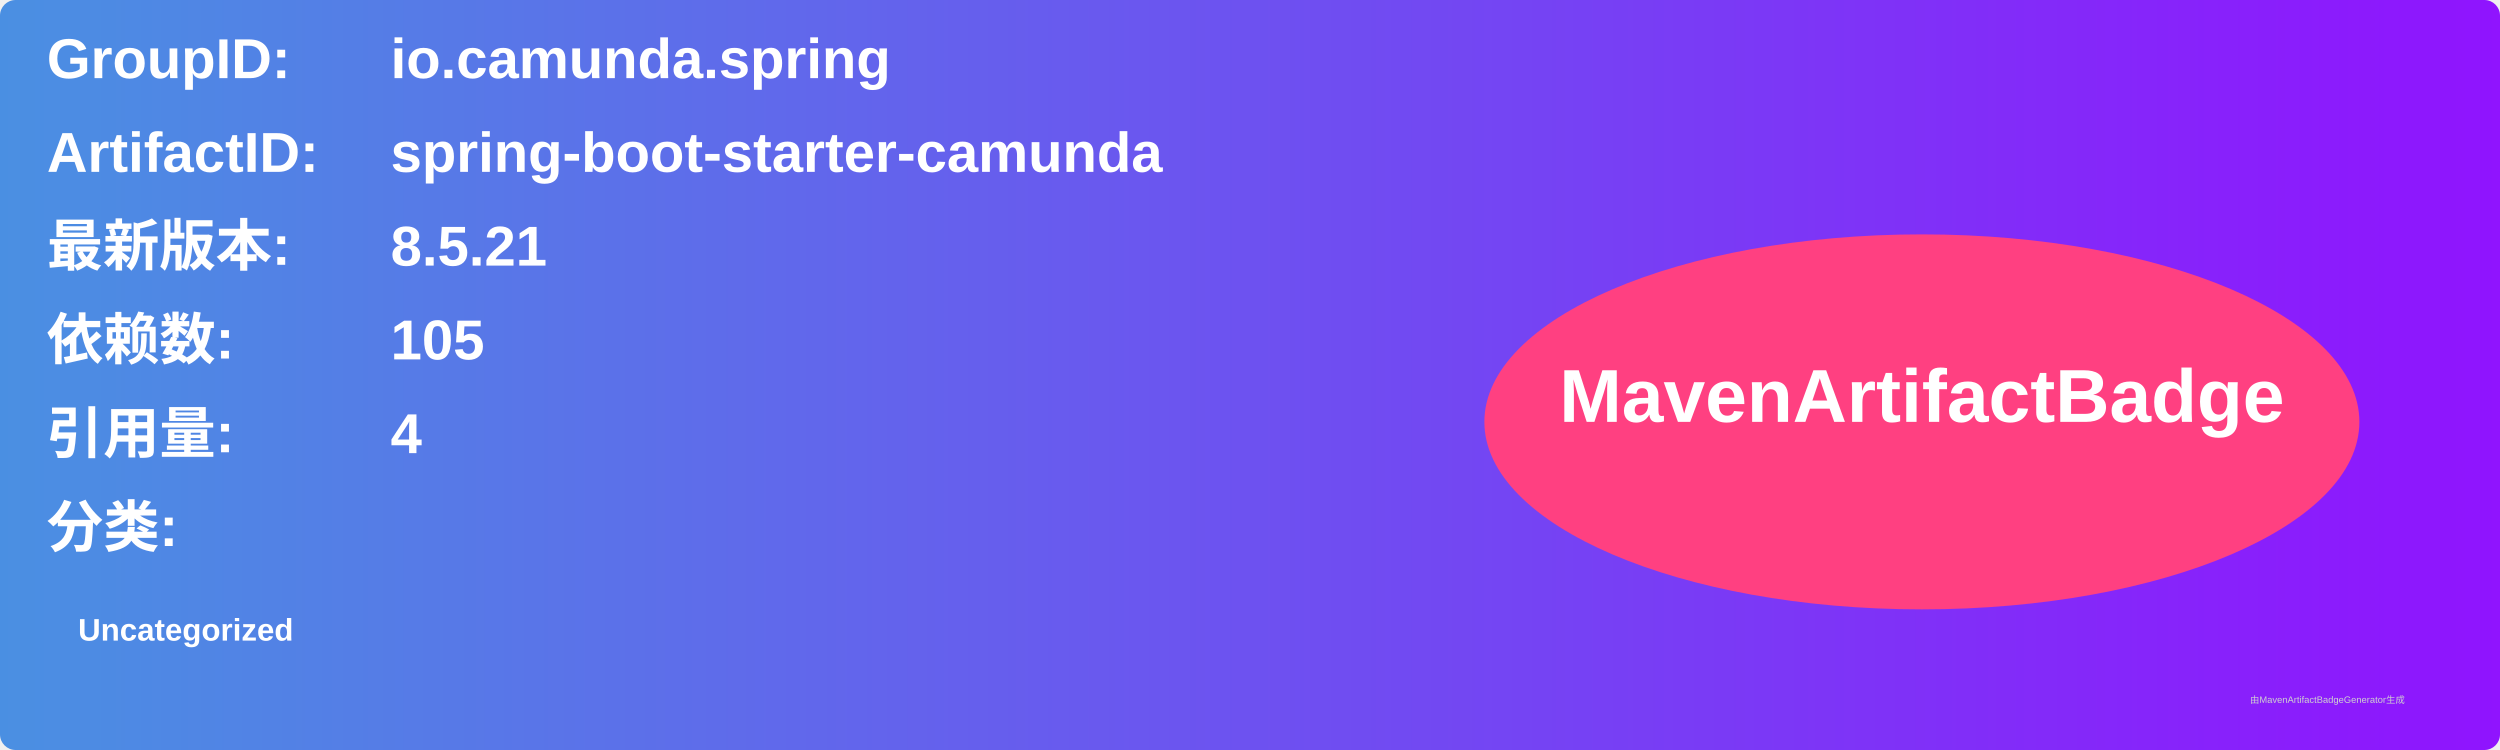
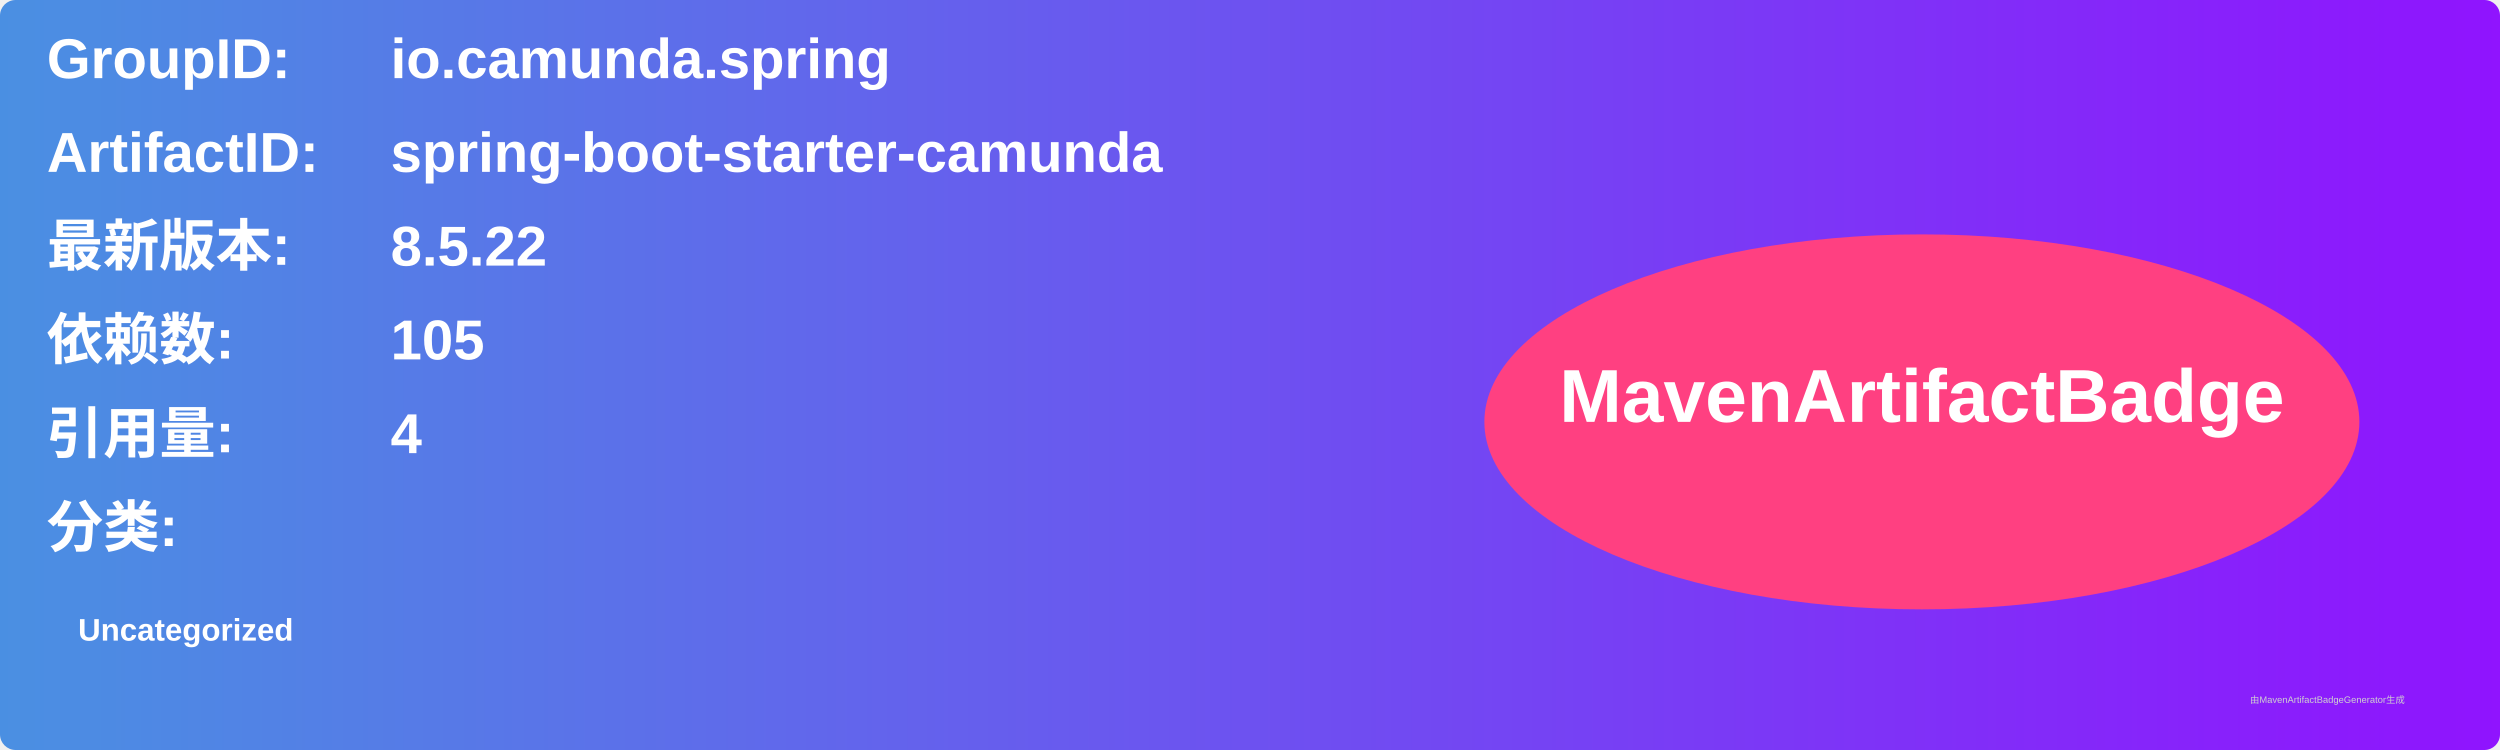
<svg xmlns="http://www.w3.org/2000/svg" width="800" height="240" viewBox="0 0 800 240">
  <linearGradient id="grad" x1="0%" y1="0%" x2="100%" y2="0%">
    <stop offset="0%" stop-color="#4a90e2" />
    <stop offset="100%" stop-color="#9013fe" />
  </linearGradient>
  <rect width="100%" height="100%" rx="5" ry="5" fill="url(#grad)" />
  <g transform="translate(15, 15)">
    <text x="0" y="10" font-family="Arial" font-size="18" fill="white" font-weight="bold" width="260">GroupID:</text>
    <text x="110" y="10" font-family="Arial" font-size="18" fill="white" font-weight="bold" width="460">io.camunda.spring</text>
    <text x="0" y="40" font-family="Arial" font-size="18" fill="white" font-weight="bold" width="260">ArtifactID:</text>
    <text x="110" y="40" font-family="Arial" font-size="18" fill="white" font-weight="bold" width="460">spring-boot-starter-camunda</text>
    <text x="0" y="70" font-family="Arial" font-size="18" fill="white" font-weight="bold">最新版本:</text>
    <text x="110" y="70" font-family="Arial" font-size="18" fill="white" font-weight="bold">
-       <tspan font-weight="bold">8.5.21</tspan>
+       <tspan font-weight="bold">8.5.22</tspan>
    </text>
    <text x="0" y="100" font-family="Arial" font-size="18" fill="white" font-weight="bold">依赖数: </text>
    <text x="110" y="100" font-family="Arial" font-size="18" fill="white">
      <tspan font-weight="bold">105</tspan>
    </text>
    <text x="0" y="130" font-family="Arial" font-size="18" fill="white" font-weight="bold">引用量: </text>
    <text x="110" y="130" font-family="Arial" font-size="18" fill="white">
      <tspan font-weight="bold">4</tspan>
    </text>
    <text x="0" y="160" font-family="Arial" font-size="18" fill="white" font-weight="bold">分类:</text>
    <text x="10" y="190" font-family="Arial" font-size="10" fill="white">
      <tspan font-weight="bold">Uncategorized</tspan>
    </text>
    <ellipse cx="600" cy="120" rx="140" ry="60" fill="#ff4081" />
    <text x="600" y="120" text-anchor="middle" font-family="Arial" font-size="24" fill="white" font-weight="bold">MavenArtifactBadge</text>
  </g>
  <text x="720" y="225" font-family="Arial" font-size="3" fill="#d0d0d0">由MavenArtifactBadgeGenerator生成</text>
</svg>
